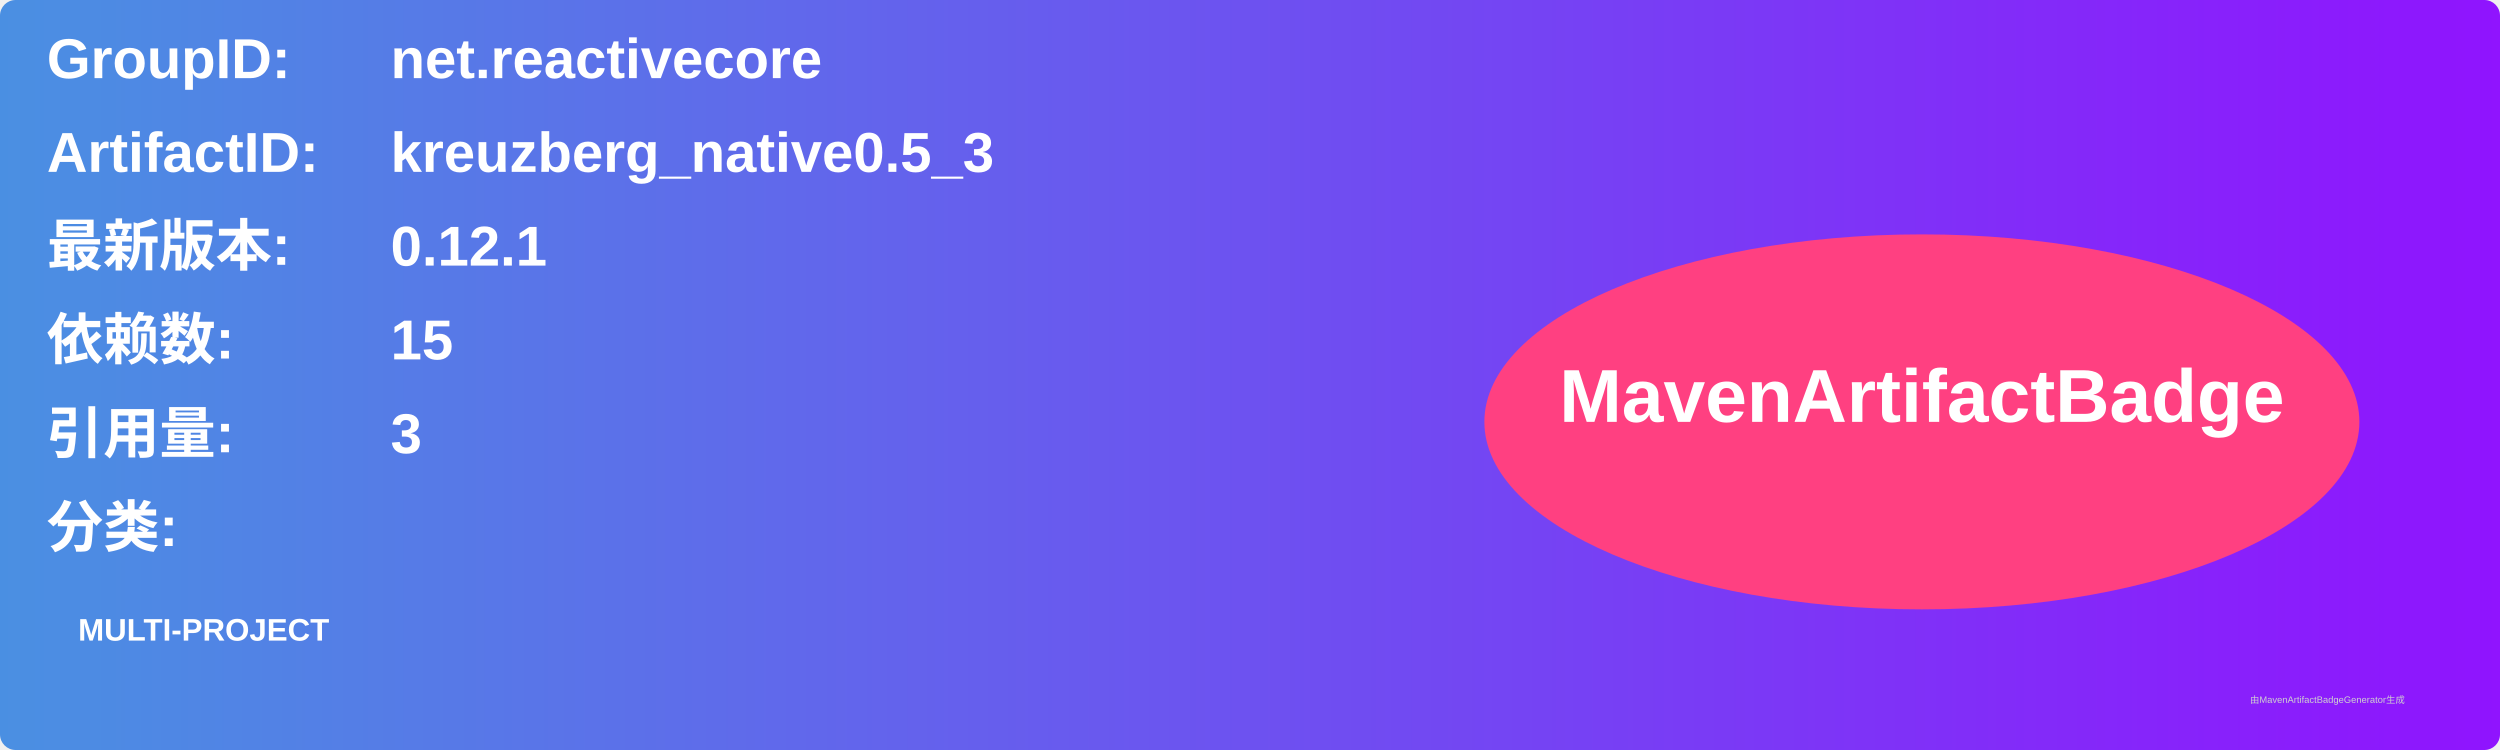
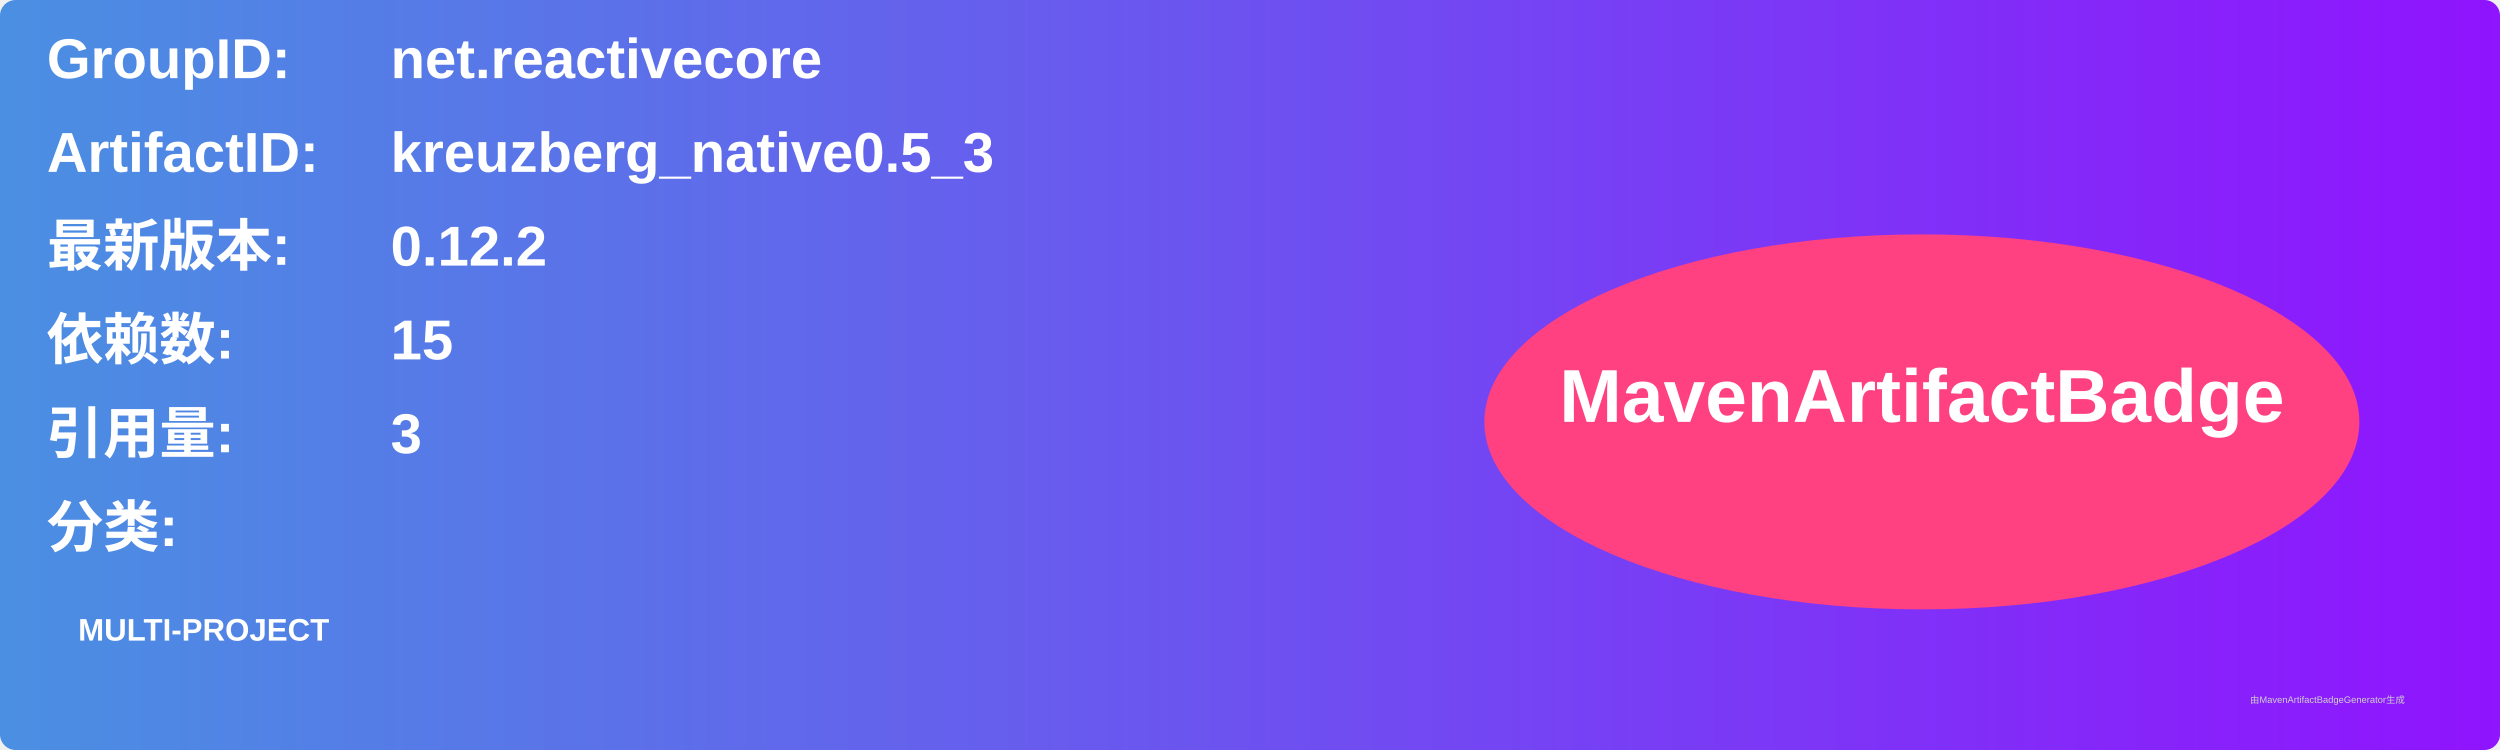
<svg xmlns="http://www.w3.org/2000/svg" width="800" height="240" viewBox="0 0 800 240">
  <linearGradient id="grad" x1="0%" y1="0%" x2="100%" y2="0%">
    <stop offset="0%" stop-color="#4a90e2" />
    <stop offset="100%" stop-color="#9013fe" />
  </linearGradient>
  <rect width="100%" height="100%" rx="5" ry="5" fill="url(#grad)" />
  <g transform="translate(15, 15)">
    <text x="0" y="10" font-family="Arial" font-size="18" fill="white" font-weight="bold" width="260">GroupID:</text>
    <text x="110" y="10" font-family="Arial" font-size="18" fill="white" font-weight="bold" width="460">net.reactivecore</text>
    <text x="0" y="40" font-family="Arial" font-size="18" fill="white" font-weight="bold" width="260">ArtifactID:</text>
    <text x="110" y="40" font-family="Arial" font-size="18" fill="white" font-weight="bold" width="460">kreuzberg_native0.5_3</text>
    <text x="0" y="70" font-family="Arial" font-size="18" fill="white" font-weight="bold">最新版本:</text>
    <text x="110" y="70" font-family="Arial" font-size="18" fill="white" font-weight="bold">
-       <tspan font-weight="bold">0.12.1</tspan>
+       <tspan font-weight="bold">0.12.2</tspan>
    </text>
    <text x="0" y="100" font-family="Arial" font-size="18" fill="white" font-weight="bold">依赖数: </text>
    <text x="110" y="100" font-family="Arial" font-size="18" fill="white">
      <tspan font-weight="bold">15</tspan>
    </text>
    <text x="0" y="130" font-family="Arial" font-size="18" fill="white" font-weight="bold">引用量: </text>
    <text x="110" y="130" font-family="Arial" font-size="18" fill="white">
      <tspan font-weight="bold">3</tspan>
    </text>
    <text x="0" y="160" font-family="Arial" font-size="18" fill="white" font-weight="bold">分类:</text>
    <text x="10" y="190" font-family="Arial" font-size="10" fill="white">
      <tspan font-weight="bold">MULTI-PROJECT</tspan>
    </text>
    <ellipse cx="600" cy="120" rx="140" ry="60" fill="#ff4081" />
    <text x="600" y="120" text-anchor="middle" font-family="Arial" font-size="24" fill="white" font-weight="bold">MavenArtifactBadge</text>
  </g>
  <text x="720" y="225" font-family="Arial" font-size="3" fill="#d0d0d0">由MavenArtifactBadgeGenerator生成</text>
</svg>
